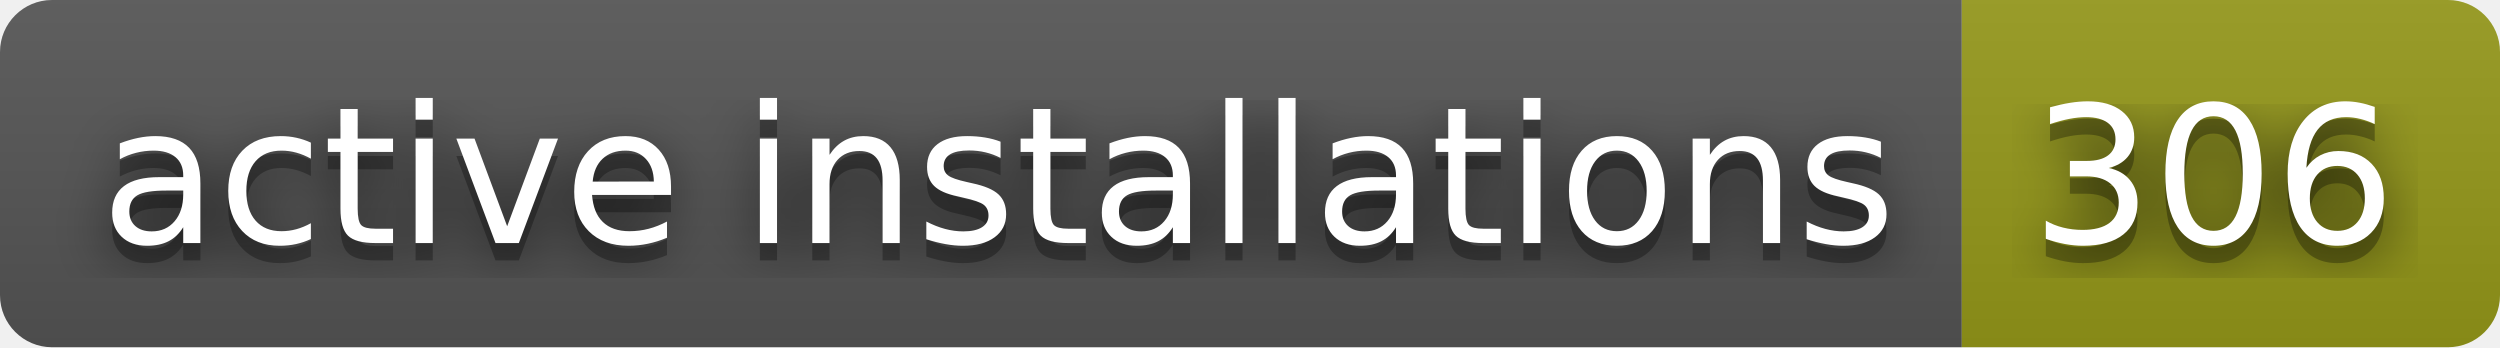
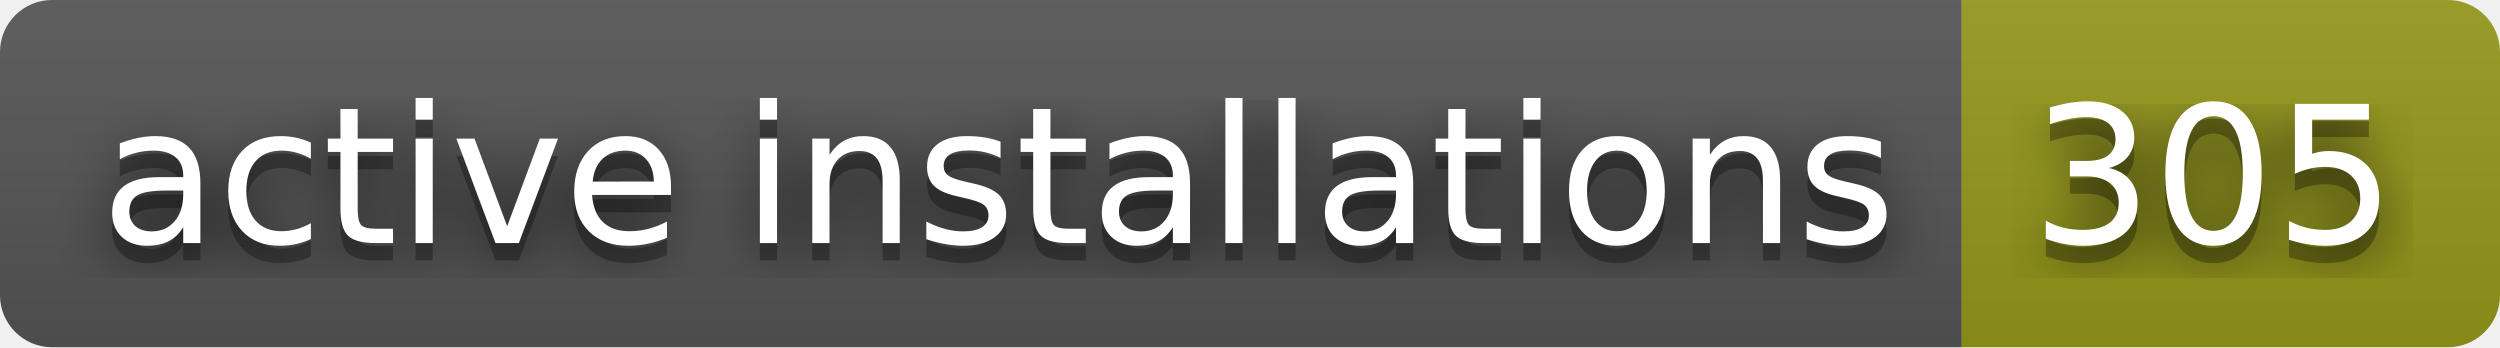
- <svg xmlns="http://www.w3.org/2000/svg" width="144" height="20" role="img" aria-label="active installations: 306">
+ <svg xmlns="http://www.w3.org/2000/svg" width="144" height="20" role="img" aria-label="active installations: 305">
  <filter id="blur">
    <feGaussianBlur stdDeviation="16" />
  </filter>
  <linearGradient id="s" x2="0" y2="100%">
    <stop offset="0" stop-color="#bbb" stop-opacity=".1" />
    <stop offset="1" stop-opacity=".1" />
  </linearGradient>
  <clipPath id="r">
    <rect width="144" height="20" rx="3" />
  </clipPath>
  <g clip-path="url(#r)">
    <rect width="113" height="20" fill="#555" />
    <rect x="113" width="31" height="20" fill="#95991a" />
    <rect width="144" height="20" fill="url(#s)" />
  </g>
  <g fill="#fff" text-anchor="middle" font-family="Verdana,Geneva,DejaVu Sans,sans-serif" text-rendering="geometricPrecision" font-size="110">
    <g transform="scale(.1)">
      <g aria-hidden="true" fill="#010101">
        <text x="575" y="150" fill-opacity=".8" filter="url(#blur)" textLength="1030">active installations</text>
        <text x="575" y="150" fill-opacity=".3" textLength="1030">active installations</text>
      </g>
      <text x="575" y="140" textLength="1030">active installations</text>
    </g>
    <g transform="scale(.1)">
      <g aria-hidden="true" fill="#010101">
-         <text x="1275" y="150" fill-opacity=".8" filter="url(#blur)" textLength="210">306</text>
-         <text x="1275" y="150" fill-opacity=".3" textLength="210">306</text>
+         <text x="1275" y="150" fill-opacity=".8" filter="url(#blur)" textLength="210">305</text>
+         <text x="1275" y="150" fill-opacity=".3" textLength="210">305</text>
      </g>
-       <text x="1275" y="140" textLength="210">306</text>
+       <text x="1275" y="140" textLength="210">305</text>
    </g>
  </g>
</svg>
